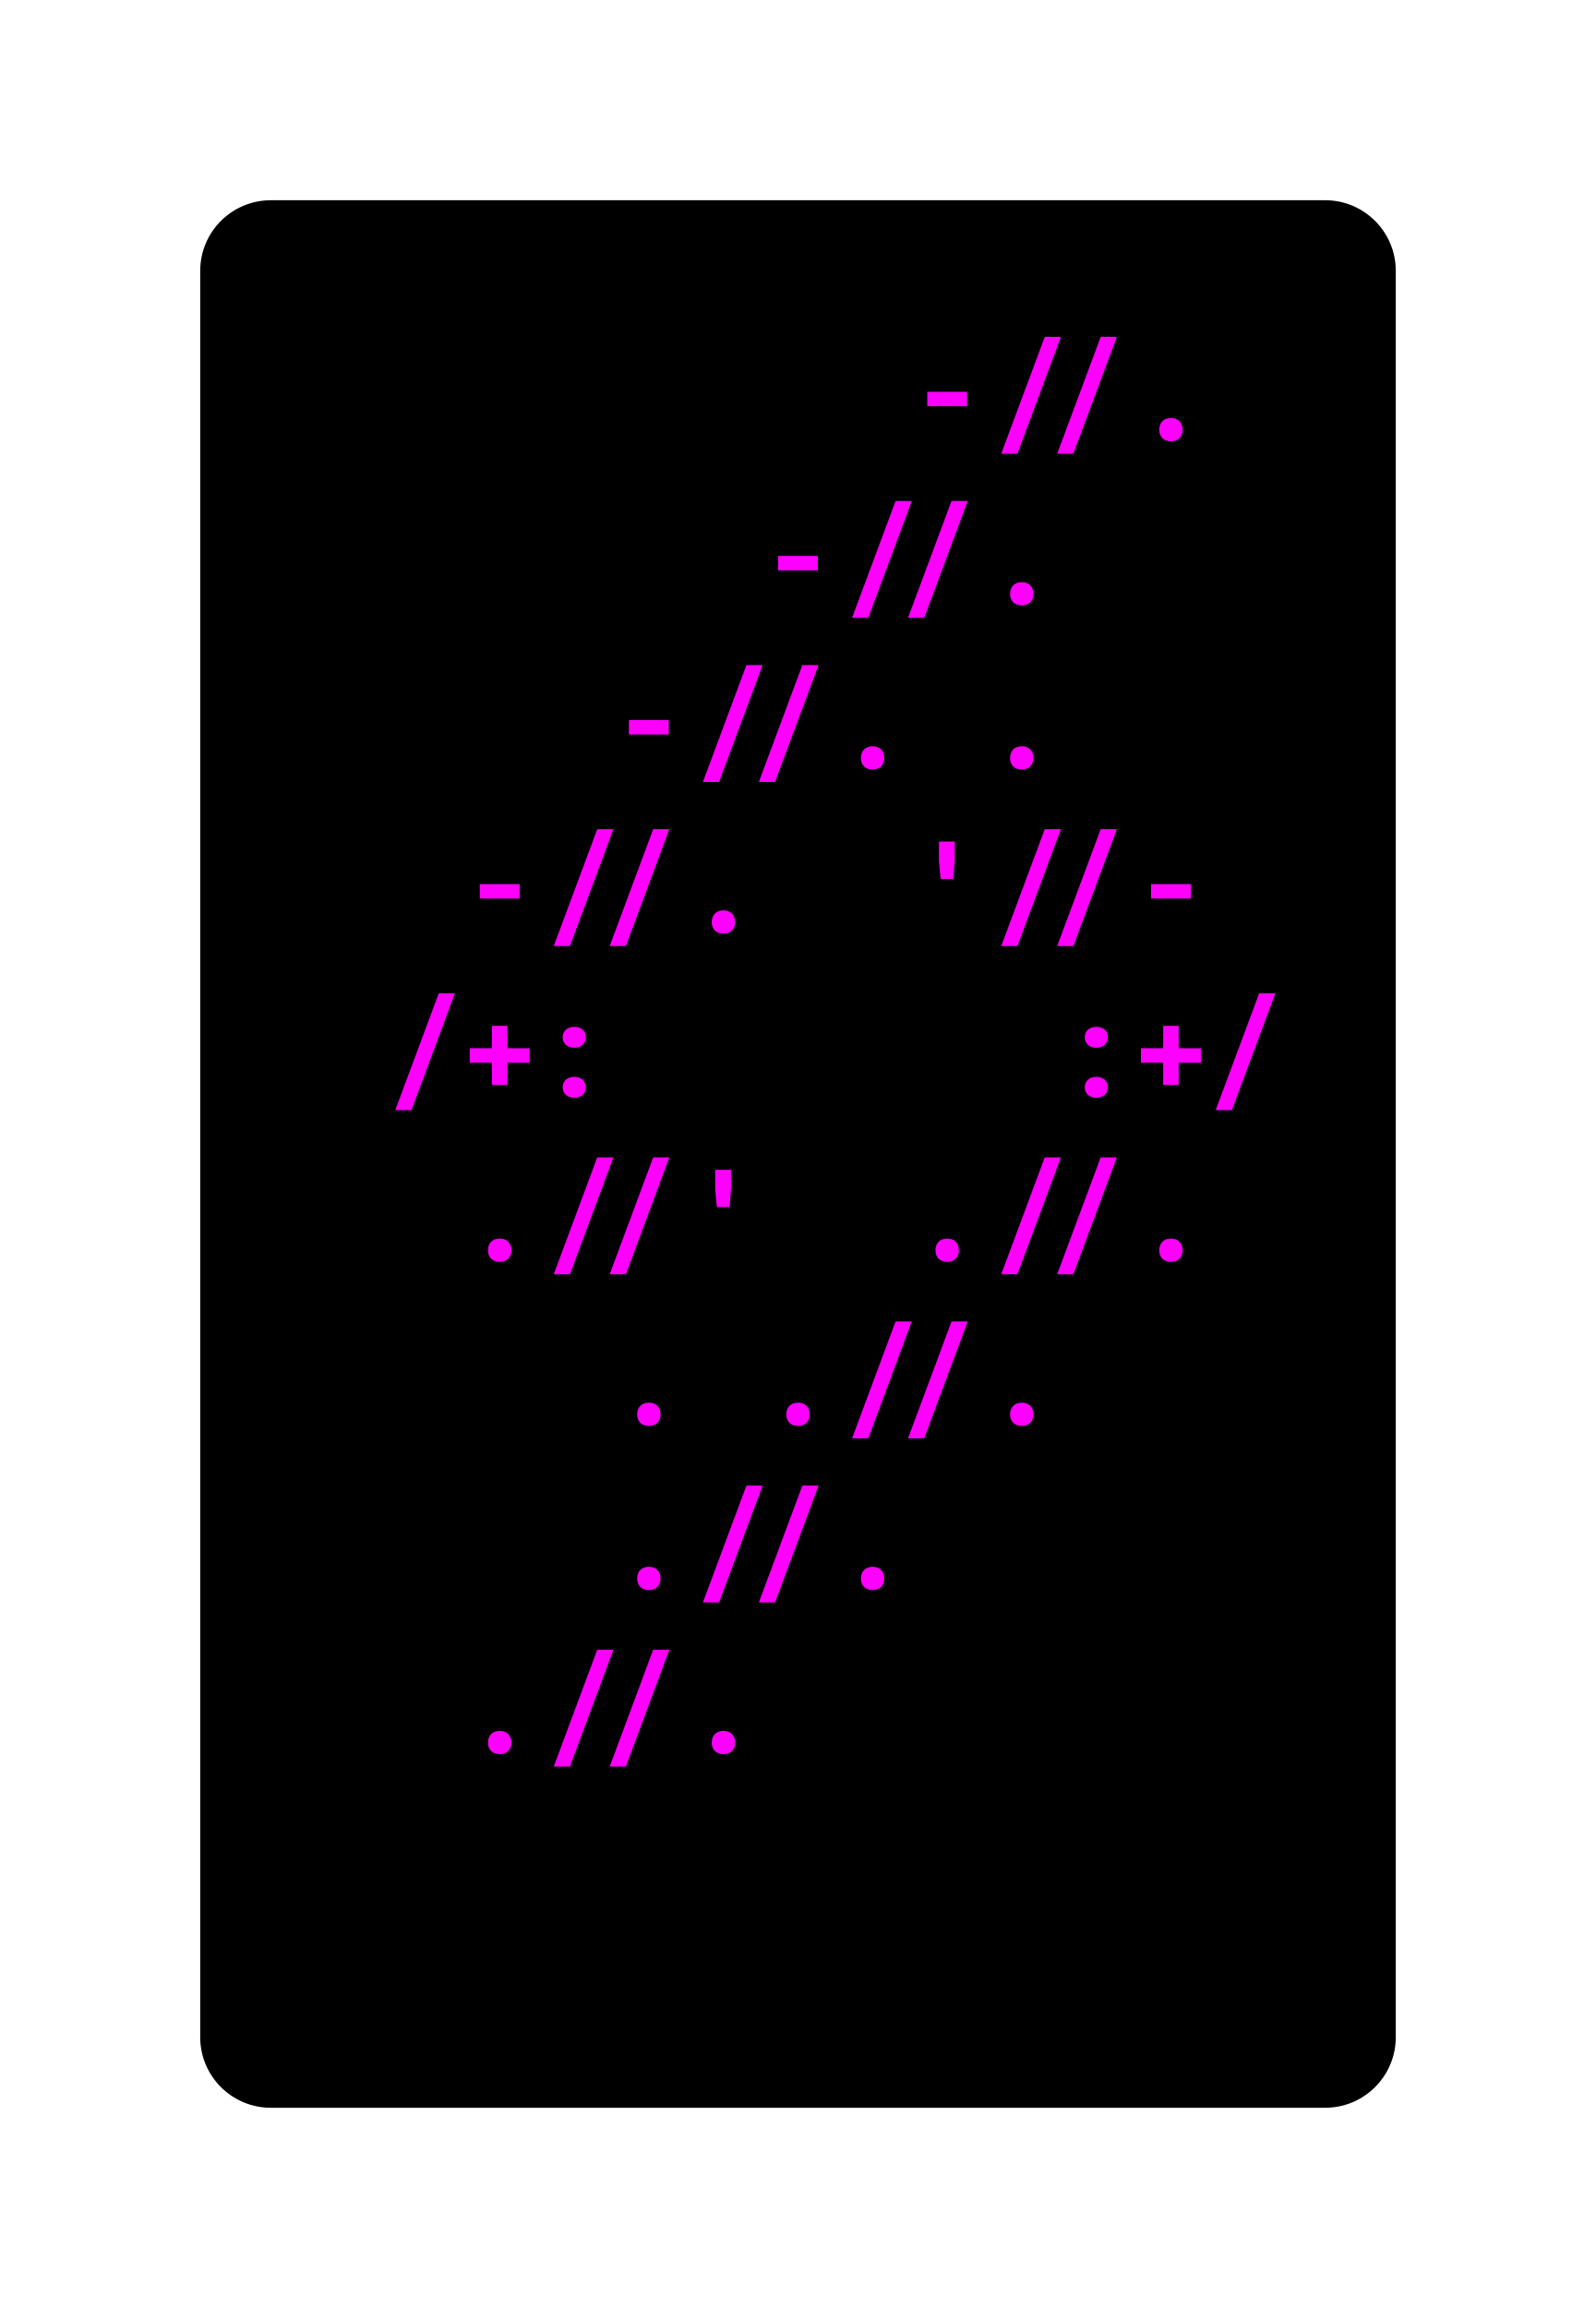
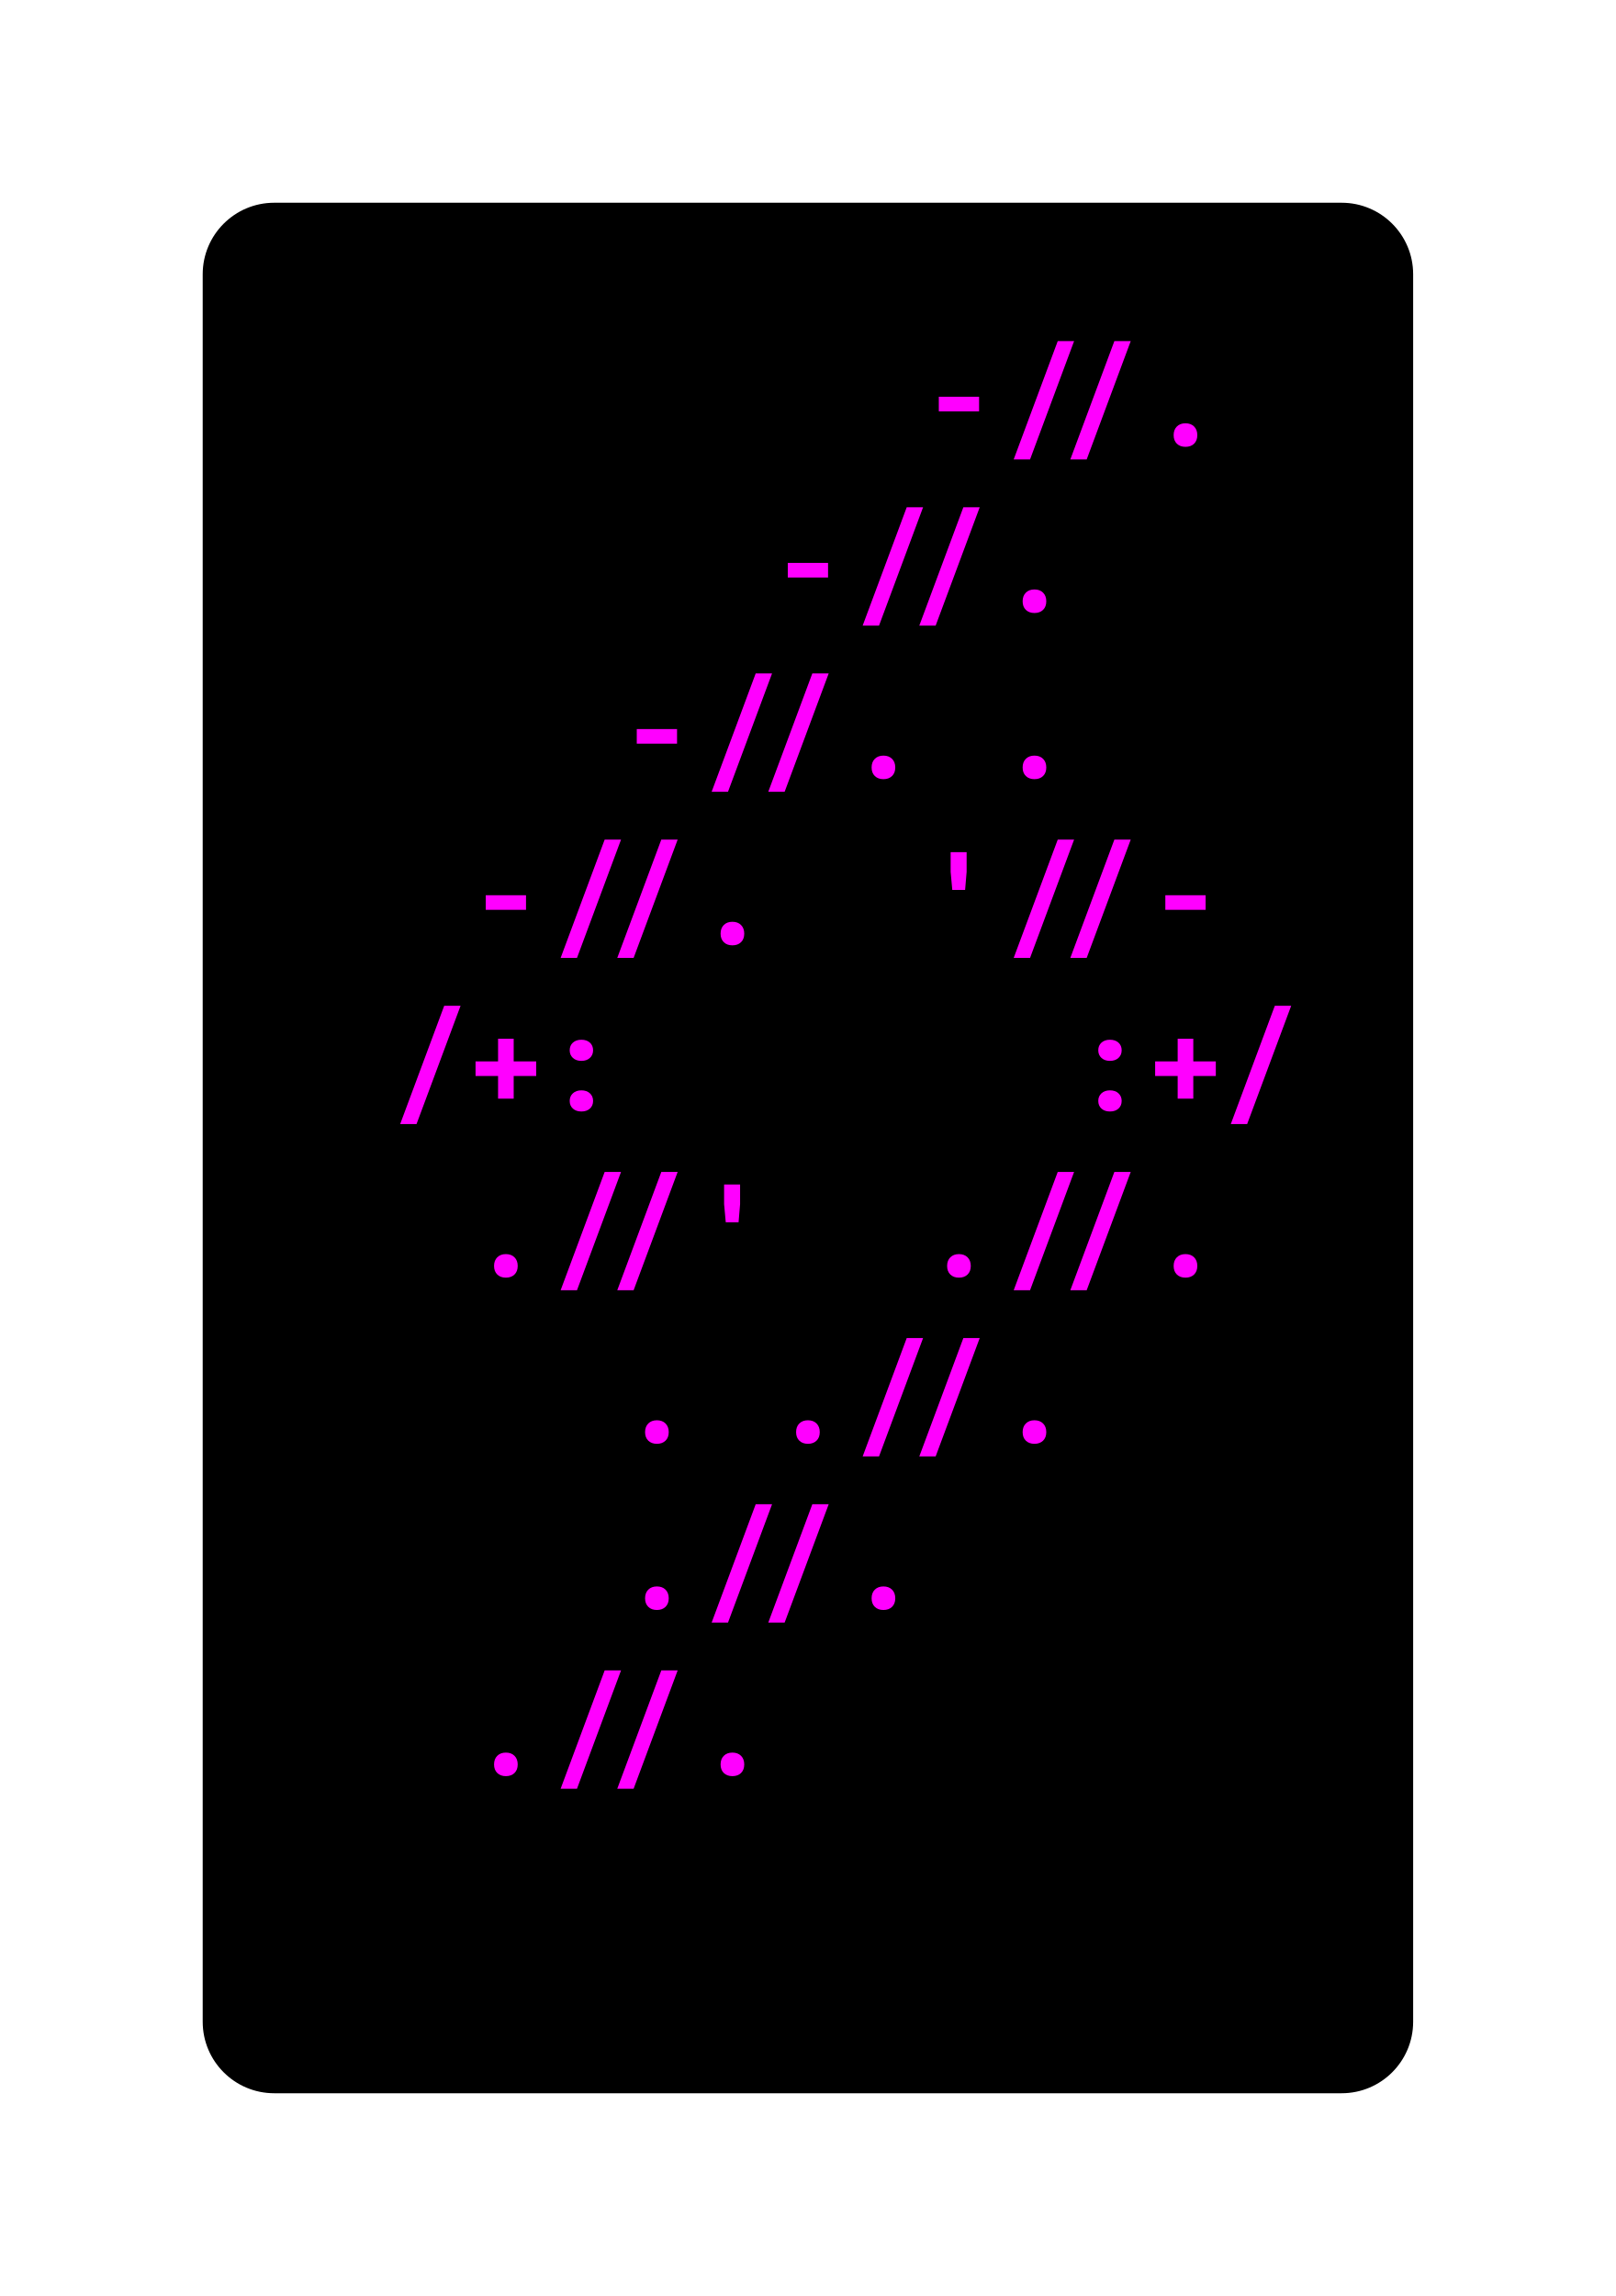
- <svg xmlns="http://www.w3.org/2000/svg" xmlns:xlink="http://www.w3.org/1999/xlink" class="typst-doc" viewBox="0 0 112.986 163.371" width="112.986" height="163.371">
+ <svg xmlns="http://www.w3.org/2000/svg" xmlns:xlink="http://www.w3.org/1999/xlink" class="typst-doc" viewBox="0 0 112.986 160.507" width="112.986" height="160.507">
  <g>
    <g transform="translate(14.17325 14.17325)">
-       <path class="typst-shape" fill="#000000" d="M 1.464 1.464 C 2.402 0.527 3.674 0 5 0 L 79.64 0 C 82.401 0 84.64 2.239 84.64 5 L 84.64 130.024 C 84.64 132.786 82.401 135.024 79.64 135.024 L 5 135.024 C 2.239 135.024 0 132.786 0 130.024 L 0 5 C 0 3.674 0.527 2.402 1.464 1.464 Z " />
-     </g>
-     <g transform="translate(22.17325 26.54902)">
-       <path class="typst-shape" fill="#000000" d="M 0 0 L 0 7.24 L 0 7.24 L 0 0 Z " />
-     </g>
-     <g transform="translate(22.17325 26.69404)">
-       <path class="typst-shape" fill="#000000" d="M 0 0 L 0 7.095 L 0 7.095 L 0 0 Z " />
-     </g>
-     <g transform="translate(22.17325 22.17325)">
-       <path class="typst-shape" fill="#000000" d="M 0 0 L 0 11.616 L 68.64 11.616 L 68.64 0 Z " />
-     </g>
-     <g transform="translate(22.17325 31.14925)">
-       <g class="typst-text" transform="scale(0.0088 -0.0088)">
-         <use xlink:href="#g0" x="4800" fill="#ff00ff" />
-         <use xlink:href="#g1" x="6000" fill="#ff00ff" />
-         <use xlink:href="#g2" x="6600" fill="#ff00ff" />
-       </g>
-     </g>
-     <g transform="translate(90.81325 26.54902)">
-       <path class="typst-shape" fill="#000000" d="M 0 0 L 0 7.24 L 0 7.24 L 0 0 Z " />
-     </g>
-     <g transform="translate(90.81325 26.54902)">
-       <path class="typst-shape" fill="#000000" d="M 0 0 L 0 7.24 L 0 7.24 L 0 0 Z " />
-     </g>
-     <g transform="translate(22.17325 33.78925)">
      <g class="typst-group">
        <g>
-           <g transform="translate(0 4.375766)">
-             <path class="typst-shape" fill="#000000" d="M 0 0 L 0 7.24 L 0 7.24 L 0 0 Z " />
-           </g>
-           <g transform="translate(0 4.520785)">
-             <path class="typst-shape" fill="#000000" d="M 0 0 L 0 7.095 L 0 7.095 L 0 0 Z " />
-           </g>
-           <g transform="translate(0 4.520785)">
-             <path class="typst-shape" fill="#000000" d="M 0 0 L 0 7.095 L 0 7.095 L 0 0 Z " />
-           </g>
          <g transform="translate(-0 -0)">
-             <path class="typst-shape" fill="#000000" d="M 0 0 L 0 11.616 L 68.64 11.616 L 68.64 0 Z " />
-           </g>
-           <g transform="translate(0 8.976)">
-             <g class="typst-text" transform="scale(0.0088 -0.0088)">
-               <use xlink:href="#g0" x="3600" fill="#ff00ff" />
-               <use xlink:href="#g1" x="4800" fill="#ff00ff" />
-               <use xlink:href="#g2" x="5400" fill="#ff00ff" />
-             </g>
-           </g>
-           <g transform="translate(68.64 4.375766)">
-             <path class="typst-shape" fill="#000000" d="M 0 0 L 0 7.24 L 0 7.24 L 0 0 Z " />
-           </g>
-           <g transform="translate(68.64 4.375766)">
-             <path class="typst-shape" fill="#000000" d="M 0 0 L 0 7.24 L 0 7.24 L 0 0 Z " />
+             <path class="typst-shape" fill="#000000" d="M 0 5 C 0 2.239 2.239 0 5 0 L 79.64 0 C 82.401 0 84.64 2.239 84.64 5 L 84.64 127.16 C 84.64 129.921 82.401 132.16 79.64 132.16 L 5 132.16 C 2.239 132.16 0 129.921 0 127.16 Z " />
+           </g>
+           <g transform="translate(8 19.616)">
+             <g class="typst-group">
+               <g />
+             </g>
+           </g>
+           <g transform="translate(8 19.616)">
+             <g class="typst-group">
+               <g />
+             </g>
+           </g>
+           <g transform="translate(8 8)">
+             <g class="typst-group">
+               <g>
+                 <g transform="translate(0 8.976)">
+                   <g class="typst-text" transform="scale(1, -1)">
+                     <use xlink:href="#gC6E1CC4D6C05065C5BE14EB8CD3CBEF1" x="42.24" fill="#ff00ff" />
+                     <use xlink:href="#gD37D06E797CEE768C33508071BE798CD" x="52.8" fill="#ff00ff" />
+                     <use xlink:href="#gBA8BB243EE0A5024F975614D7555959C" x="58.08" fill="#ff00ff" />
+                   </g>
+                 </g>
+               </g>
+             </g>
+           </g>
+           <g transform="translate(76.64 8)">
+             <g class="typst-group">
+               <g />
+             </g>
+           </g>
+           <g transform="translate(8 31.232)">
+             <g class="typst-group">
+               <g />
+             </g>
+           </g>
+           <g transform="translate(8 31.232)">
+             <g class="typst-group">
+               <g />
+             </g>
+           </g>
+           <g transform="translate(8 31.232)">
+             <g class="typst-group">
+               <g />
+             </g>
+           </g>
+           <g transform="translate(8 19.616)">
+             <g class="typst-group">
+               <g>
+                 <g transform="translate(0 8.976)">
+                   <g class="typst-text" transform="scale(1, -1)">
+                     <use xlink:href="#gC6E1CC4D6C05065C5BE14EB8CD3CBEF1" x="31.68" fill="#ff00ff" />
+                     <use xlink:href="#gD37D06E797CEE768C33508071BE798CD" x="42.24" fill="#ff00ff" />
+                     <use xlink:href="#gBA8BB243EE0A5024F975614D7555959C" x="47.52" fill="#ff00ff" />
+                   </g>
+                 </g>
+               </g>
+             </g>
+           </g>
+           <g transform="translate(76.64 19.616)">
+             <g class="typst-group">
+               <g />
+             </g>
+           </g>
+           <g transform="translate(8 42.848)">
+             <g class="typst-group">
+               <g />
+             </g>
+           </g>
+           <g transform="translate(8 42.848)">
+             <g class="typst-group">
+               <g />
+             </g>
+           </g>
+           <g transform="translate(8 42.848)">
+             <g class="typst-group">
+               <g />
+             </g>
+           </g>
+           <g transform="translate(8 31.232)">
+             <g class="typst-group">
+               <g>
+                 <g transform="translate(0 8.976)">
+                   <g class="typst-text" transform="scale(1, -1)">
+                     <use xlink:href="#gC6E1CC4D6C05065C5BE14EB8CD3CBEF1" x="21.12" fill="#ff00ff" />
+                     <use xlink:href="#gD37D06E797CEE768C33508071BE798CD" x="31.68" fill="#ff00ff" />
+                     <use xlink:href="#gBA8BB243EE0A5024F975614D7555959C" x="36.96" fill="#ff00ff" />
+                     <use xlink:href="#gBA8BB243EE0A5024F975614D7555959C" x="47.52" fill="#ff00ff" />
+                   </g>
+                 </g>
+               </g>
+             </g>
+           </g>
+           <g transform="translate(76.64 31.232)">
+             <g class="typst-group">
+               <g />
+             </g>
+           </g>
+           <g transform="translate(8 54.464)">
+             <g class="typst-group">
+               <g />
+             </g>
+           </g>
+           <g transform="translate(8 54.464)">
+             <g class="typst-group">
+               <g />
+             </g>
+           </g>
+           <g transform="translate(8 54.464)">
+             <g class="typst-group">
+               <g />
+             </g>
+           </g>
+           <g transform="translate(8 42.848)">
+             <g class="typst-group">
+               <g>
+                 <g transform="translate(0 8.976)">
+                   <g class="typst-text" transform="scale(1, -1)">
+                     <use xlink:href="#gC6E1CC4D6C05065C5BE14EB8CD3CBEF1" x="10.56" fill="#ff00ff" />
+                     <use xlink:href="#gD37D06E797CEE768C33508071BE798CD" x="21.12" fill="#ff00ff" />
+                     <use xlink:href="#gBA8BB243EE0A5024F975614D7555959C" x="26.4" fill="#ff00ff" />
+                     <use xlink:href="#gB85FB72A8970B6DBEE752810A5068D6E" x="42.24" fill="#ff00ff" />
+                     <use xlink:href="#gD37D06E797CEE768C33508071BE798CD" x="52.8" fill="#ff00ff" />
+                     <use xlink:href="#gC6E1CC4D6C05065C5BE14EB8CD3CBEF1" x="58.08" fill="#ff00ff" />
+                   </g>
+                 </g>
+               </g>
+             </g>
+           </g>
+           <g transform="translate(76.64 42.848)">
+             <g class="typst-group">
+               <g />
+             </g>
+           </g>
+           <g transform="translate(8 66.08)">
+             <g class="typst-group">
+               <g />
+             </g>
+           </g>
+           <g transform="translate(8 66.08)">
+             <g class="typst-group">
+               <g />
+             </g>
+           </g>
+           <g transform="translate(8 66.08)">
+             <g class="typst-group">
+               <g />
+             </g>
+           </g>
+           <g transform="translate(8 54.464)">
+             <g class="typst-group">
+               <g>
+                 <g transform="translate(0 8.976)">
+                   <g class="typst-text" transform="scale(1, -1)">
+                     <use xlink:href="#g6DFD4CB43BBA88802CBD8EAC7B58F918" x="5.28" fill="#ff00ff" />
+                     <use xlink:href="#g42DC7392A4CAA3092F5BE13CE699DB55" x="10.56" fill="#ff00ff" />
+                     <use xlink:href="#g7D3EDD5F26DB134F03A6ED439EAB9C57" x="15.84" fill="#ff00ff" />
+                     <use xlink:href="#g7D3EDD5F26DB134F03A6ED439EAB9C57" x="52.8" fill="#ff00ff" />
+                     <use xlink:href="#g42DC7392A4CAA3092F5BE13CE699DB55" x="58.08" fill="#ff00ff" />
+                     <use xlink:href="#g6DFD4CB43BBA88802CBD8EAC7B58F918" x="63.36" fill="#ff00ff" />
+                   </g>
+                 </g>
+               </g>
+             </g>
+           </g>
+           <g transform="translate(76.64 54.464)">
+             <g class="typst-group">
+               <g />
+             </g>
+           </g>
+           <g transform="translate(8 77.696)">
+             <g class="typst-group">
+               <g />
+             </g>
+           </g>
+           <g transform="translate(8 77.696)">
+             <g class="typst-group">
+               <g />
+             </g>
+           </g>
+           <g transform="translate(8 77.696)">
+             <g class="typst-group">
+               <g />
+             </g>
+           </g>
+           <g transform="translate(8 66.08)">
+             <g class="typst-group">
+               <g>
+                 <g transform="translate(0 8.976)">
+                   <g class="typst-text" transform="scale(1, -1)">
+                     <use xlink:href="#gBA8BB243EE0A5024F975614D7555959C" x="10.56" fill="#ff00ff" />
+                     <use xlink:href="#gD37D06E797CEE768C33508071BE798CD" x="21.12" fill="#ff00ff" />
+                     <use xlink:href="#gB85FB72A8970B6DBEE752810A5068D6E" x="26.4" fill="#ff00ff" />
+                     <use xlink:href="#gBA8BB243EE0A5024F975614D7555959C" x="42.24" fill="#ff00ff" />
+                     <use xlink:href="#gD37D06E797CEE768C33508071BE798CD" x="52.8" fill="#ff00ff" />
+                     <use xlink:href="#gBA8BB243EE0A5024F975614D7555959C" x="58.08" fill="#ff00ff" />
+                   </g>
+                 </g>
+               </g>
+             </g>
+           </g>
+           <g transform="translate(76.64 66.08)">
+             <g class="typst-group">
+               <g />
+             </g>
+           </g>
+           <g transform="translate(8 89.312)">
+             <g class="typst-group">
+               <g />
+             </g>
+           </g>
+           <g transform="translate(8 89.312)">
+             <g class="typst-group">
+               <g />
+             </g>
+           </g>
+           <g transform="translate(8 89.312)">
+             <g class="typst-group">
+               <g />
+             </g>
+           </g>
+           <g transform="translate(8 77.696)">
+             <g class="typst-group">
+               <g>
+                 <g transform="translate(0 8.976)">
+                   <g class="typst-text" transform="scale(1, -1)">
+                     <use xlink:href="#gBA8BB243EE0A5024F975614D7555959C" x="21.12" fill="#ff00ff" />
+                     <use xlink:href="#gBA8BB243EE0A5024F975614D7555959C" x="31.68" fill="#ff00ff" />
+                     <use xlink:href="#gD37D06E797CEE768C33508071BE798CD" x="42.24" fill="#ff00ff" />
+                     <use xlink:href="#gBA8BB243EE0A5024F975614D7555959C" x="47.52" fill="#ff00ff" />
+                   </g>
+                 </g>
+               </g>
+             </g>
+           </g>
+           <g transform="translate(76.64 77.696)">
+             <g class="typst-group">
+               <g />
+             </g>
+           </g>
+           <g transform="translate(8 100.928)">
+             <g class="typst-group">
+               <g />
+             </g>
+           </g>
+           <g transform="translate(8 100.928)">
+             <g class="typst-group">
+               <g />
+             </g>
+           </g>
+           <g transform="translate(8 100.928)">
+             <g class="typst-group">
+               <g />
+             </g>
+           </g>
+           <g transform="translate(8 89.312)">
+             <g class="typst-group">
+               <g>
+                 <g transform="translate(0 8.976)">
+                   <g class="typst-text" transform="scale(1, -1)">
+                     <use xlink:href="#gBA8BB243EE0A5024F975614D7555959C" x="21.12" fill="#ff00ff" />
+                     <use xlink:href="#gD37D06E797CEE768C33508071BE798CD" x="31.68" fill="#ff00ff" />
+                     <use xlink:href="#gBA8BB243EE0A5024F975614D7555959C" x="36.96" fill="#ff00ff" />
+                   </g>
+                 </g>
+               </g>
+             </g>
+           </g>
+           <g transform="translate(76.64 89.312)">
+             <g class="typst-group">
+               <g />
+             </g>
+           </g>
+           <g transform="translate(8 112.544)">
+             <g class="typst-group">
+               <g />
+             </g>
+           </g>
+           <g transform="translate(8 112.544)">
+             <g class="typst-group">
+               <g />
+             </g>
+           </g>
+           <g transform="translate(8 112.544)">
+             <g class="typst-group">
+               <g />
+             </g>
+           </g>
+           <g transform="translate(8 100.928)">
+             <g class="typst-group">
+               <g>
+                 <g transform="translate(0 8.976)">
+                   <g class="typst-text" transform="scale(1, -1)">
+                     <use xlink:href="#gBA8BB243EE0A5024F975614D7555959C" x="10.56" fill="#ff00ff" />
+                     <use xlink:href="#gD37D06E797CEE768C33508071BE798CD" x="21.12" fill="#ff00ff" />
+                     <use xlink:href="#gBA8BB243EE0A5024F975614D7555959C" x="26.4" fill="#ff00ff" />
+                   </g>
+                 </g>
+               </g>
+             </g>
+           </g>
+           <g transform="translate(76.64 100.928)">
+             <g class="typst-group">
+               <g />
+             </g>
+           </g>
+           <g transform="translate(8 112.544)">
+             <g class="typst-group">
+               <g />
+             </g>
+           </g>
+           <g transform="translate(8 124.16)">
+             <g class="typst-group">
+               <g />
+             </g>
          </g>
        </g>
      </g>
    </g>
-     <g transform="translate(22.17325 45.40525)">
-       <g class="typst-group">
-         <g>
-           <g transform="translate(0 4.375766)">
-             <path class="typst-shape" fill="#000000" d="M 0 0 L 0 7.24 L 0 7.24 L 0 0 Z " />
-           </g>
-           <g transform="translate(0 4.520785)">
-             <path class="typst-shape" fill="#000000" d="M 0 0 L 0 7.095 L 0 7.095 L 0 0 Z " />
-           </g>
-           <g transform="translate(0 4.520785)">
-             <path class="typst-shape" fill="#000000" d="M 0 0 L 0 7.095 L 0 7.095 L 0 0 Z " />
-           </g>
-           <g transform="translate(-0 -0)">
-             <path class="typst-shape" fill="#000000" d="M 0 0 L 0 11.616 L 68.64 11.616 L 68.64 0 Z " />
-           </g>
-           <g transform="translate(0 8.976)">
-             <g class="typst-text" transform="scale(0.0088 -0.0088)">
-               <use xlink:href="#g0" x="2400" fill="#ff00ff" />
-               <use xlink:href="#g1" x="3600" fill="#ff00ff" />
-               <use xlink:href="#g2" x="4200" fill="#ff00ff" />
-               <use xlink:href="#g2" x="5400" fill="#ff00ff" />
-             </g>
-           </g>
-           <g transform="translate(68.64 4.375766)">
-             <path class="typst-shape" fill="#000000" d="M 0 0 L 0 7.24 L 0 7.24 L 0 0 Z " />
-           </g>
-           <g transform="translate(68.64 4.375766)">
-             <path class="typst-shape" fill="#000000" d="M 0 0 L 0 7.24 L 0 7.24 L 0 0 Z " />
-           </g>
-         </g>
-       </g>
-     </g>
-     <g transform="translate(22.17325 57.02125)">
-       <g class="typst-group">
-         <g>
-           <g transform="translate(0 4.375766)">
-             <path class="typst-shape" fill="#000000" d="M 0 0 L 0 7.24 L 0 7.24 L 0 0 Z " />
-           </g>
-           <g transform="translate(0 4.520785)">
-             <path class="typst-shape" fill="#000000" d="M 0 0 L 0 7.095 L 0 7.095 L 0 0 Z " />
-           </g>
-           <g transform="translate(0 4.520785)">
-             <path class="typst-shape" fill="#000000" d="M 0 0 L 0 7.095 L 0 7.095 L 0 0 Z " />
-           </g>
-           <g transform="translate(-0 -0)">
-             <path class="typst-shape" fill="#000000" d="M 0 0 L 0 11.616 L 68.64 11.616 L 68.64 0 Z " />
-           </g>
-           <g transform="translate(0 8.976)">
-             <g class="typst-text" transform="scale(0.0088 -0.0088)">
-               <use xlink:href="#g0" x="1200" fill="#ff00ff" />
-               <use xlink:href="#g1" x="2400" fill="#ff00ff" />
-               <use xlink:href="#g2" x="3000" fill="#ff00ff" />
-               <use xlink:href="#g3" x="4800" fill="#ff00ff" />
-               <use xlink:href="#g1" x="6000" fill="#ff00ff" />
-               <use xlink:href="#g0" x="6600" fill="#ff00ff" />
-             </g>
-           </g>
-           <g transform="translate(68.64 4.375766)">
-             <path class="typst-shape" fill="#000000" d="M 0 0 L 0 7.24 L 0 7.24 L 0 0 Z " />
-           </g>
-           <g transform="translate(68.64 4.375766)">
-             <path class="typst-shape" fill="#000000" d="M 0 0 L 0 7.24 L 0 7.24 L 0 0 Z " />
-           </g>
-         </g>
-       </g>
-     </g>
-     <g transform="translate(22.17325 68.63725)">
-       <g class="typst-group">
-         <g>
-           <g transform="translate(0 4.375766)">
-             <path class="typst-shape" fill="#000000" d="M 0 0 L 0 7.24 L 0 7.24 L 0 0 Z " />
-           </g>
-           <g transform="translate(0 4.520785)">
-             <path class="typst-shape" fill="#000000" d="M 0 0 L 0 7.095 L 0 7.095 L 0 0 Z " />
-           </g>
-           <g transform="translate(0 4.520785)">
-             <path class="typst-shape" fill="#000000" d="M 0 0 L 0 7.095 L 0 7.095 L 0 0 Z " />
-           </g>
-           <g transform="translate(-0 -0)">
-             <path class="typst-shape" fill="#000000" d="M 0 0 L 0 11.616 L 68.64 11.616 L 68.64 0 Z " />
-           </g>
-           <g transform="translate(0 8.976)">
-             <g class="typst-text" transform="scale(0.0088 -0.0088)">
-               <use xlink:href="#g4" x="600" fill="#ff00ff" />
-               <use xlink:href="#g5" x="1200" fill="#ff00ff" />
-               <use xlink:href="#g6" x="1800" fill="#ff00ff" />
-               <use xlink:href="#g6" x="6000" fill="#ff00ff" />
-               <use xlink:href="#g5" x="6600" fill="#ff00ff" />
-               <use xlink:href="#g4" x="7200" fill="#ff00ff" />
-             </g>
-           </g>
-           <g transform="translate(68.64 4.375766)">
-             <path class="typst-shape" fill="#000000" d="M 0 0 L 0 7.24 L 0 7.24 L 0 0 Z " />
-           </g>
-           <g transform="translate(68.64 4.375766)">
-             <path class="typst-shape" fill="#000000" d="M 0 0 L 0 7.24 L 0 7.24 L 0 0 Z " />
-           </g>
-         </g>
-       </g>
-     </g>
-     <g transform="translate(22.17325 80.25325)">
-       <g class="typst-group">
-         <g>
-           <g transform="translate(0 4.375766)">
-             <path class="typst-shape" fill="#000000" d="M 0 0 L 0 7.24 L 0 7.24 L 0 0 Z " />
-           </g>
-           <g transform="translate(0 4.520785)">
-             <path class="typst-shape" fill="#000000" d="M 0 0 L 0 7.095 L 0 7.095 L 0 0 Z " />
-           </g>
-           <g transform="translate(0 4.520785)">
-             <path class="typst-shape" fill="#000000" d="M 0 0 L 0 7.095 L 0 7.095 L 0 0 Z " />
-           </g>
-           <g transform="translate(-0 -0)">
-             <path class="typst-shape" fill="#000000" d="M 0 0 L 0 11.616 L 68.64 11.616 L 68.64 0 Z " />
-           </g>
-           <g transform="translate(0 8.976)">
-             <g class="typst-text" transform="scale(0.0088 -0.0088)">
-               <use xlink:href="#g2" x="1200" fill="#ff00ff" />
-               <use xlink:href="#g1" x="2400" fill="#ff00ff" />
-               <use xlink:href="#g3" x="3000" fill="#ff00ff" />
-               <use xlink:href="#g2" x="4800" fill="#ff00ff" />
-               <use xlink:href="#g1" x="6000" fill="#ff00ff" />
-               <use xlink:href="#g2" x="6600" fill="#ff00ff" />
-             </g>
-           </g>
-           <g transform="translate(68.64 4.375766)">
-             <path class="typst-shape" fill="#000000" d="M 0 0 L 0 7.24 L 0 7.24 L 0 0 Z " />
-           </g>
-           <g transform="translate(68.64 4.375766)">
-             <path class="typst-shape" fill="#000000" d="M 0 0 L 0 7.24 L 0 7.24 L 0 0 Z " />
-           </g>
-         </g>
-       </g>
-     </g>
-     <g transform="translate(22.17325 91.86925)">
-       <g class="typst-group">
-         <g>
-           <g transform="translate(0 4.375766)">
-             <path class="typst-shape" fill="#000000" d="M 0 0 L 0 7.24 L 0 7.24 L 0 0 Z " />
-           </g>
-           <g transform="translate(0 4.520785)">
-             <path class="typst-shape" fill="#000000" d="M 0 0 L 0 7.095 L 0 7.095 L 0 0 Z " />
-           </g>
-           <g transform="translate(0 4.520785)">
-             <path class="typst-shape" fill="#000000" d="M 0 0 L 0 7.095 L 0 7.095 L 0 0 Z " />
-           </g>
-           <g transform="translate(-0 -0)">
-             <path class="typst-shape" fill="#000000" d="M 0 0 L 0 11.616 L 68.64 11.616 L 68.64 0 Z " />
-           </g>
-           <g transform="translate(0 8.976)">
-             <g class="typst-text" transform="scale(0.0088 -0.0088)">
-               <use xlink:href="#g2" x="2400" fill="#ff00ff" />
-               <use xlink:href="#g2" x="3600" fill="#ff00ff" />
-               <use xlink:href="#g1" x="4800" fill="#ff00ff" />
-               <use xlink:href="#g2" x="5400" fill="#ff00ff" />
-             </g>
-           </g>
-           <g transform="translate(68.64 4.375766)">
-             <path class="typst-shape" fill="#000000" d="M 0 0 L 0 7.24 L 0 7.24 L 0 0 Z " />
-           </g>
-           <g transform="translate(68.64 4.375766)">
-             <path class="typst-shape" fill="#000000" d="M 0 0 L 0 7.24 L 0 7.24 L 0 0 Z " />
-           </g>
-         </g>
-       </g>
-     </g>
-     <g transform="translate(22.17325 103.4853)">
-       <g class="typst-group">
-         <g>
-           <g transform="translate(0 4.375766)">
-             <path class="typst-shape" fill="#000000" d="M 0 0 L 0 7.24 L 0 7.24 L 0 0 Z " />
-           </g>
-           <g transform="translate(0 4.520785)">
-             <path class="typst-shape" fill="#000000" d="M 0 0 L 0 7.095 L 0 7.095 L 0 0 Z " />
-           </g>
-           <g transform="translate(0 4.520785)">
-             <path class="typst-shape" fill="#000000" d="M 0 0 L 0 7.095 L 0 7.095 L 0 0 Z " />
-           </g>
-           <g transform="translate(-0 -0)">
-             <path class="typst-shape" fill="#000000" d="M 0 0 L 0 11.616 L 68.64 11.616 L 68.64 0 Z " />
-           </g>
-           <g transform="translate(0 8.976)">
-             <g class="typst-text" transform="scale(0.0088 -0.0088)">
-               <use xlink:href="#g2" x="2400" fill="#ff00ff" />
-               <use xlink:href="#g1" x="3600" fill="#ff00ff" />
-               <use xlink:href="#g2" x="4200" fill="#ff00ff" />
-             </g>
-           </g>
-           <g transform="translate(68.64 4.375766)">
-             <path class="typst-shape" fill="#000000" d="M 0 0 L 0 7.24 L 0 7.24 L 0 0 Z " />
-           </g>
-           <g transform="translate(68.64 4.375766)">
-             <path class="typst-shape" fill="#000000" d="M 0 0 L 0 7.24 L 0 7.24 L 0 0 Z " />
-           </g>
-         </g>
-       </g>
-     </g>
-     <g transform="translate(22.17325 115.1013)">
-       <g class="typst-group">
-         <g>
-           <g transform="translate(0 4.375766)">
-             <path class="typst-shape" fill="#000000" d="M 0 0 L 0 7.24 L 0 7.24 L 0 0 Z " />
-           </g>
-           <g transform="translate(0 4.520785)">
-             <path class="typst-shape" fill="#000000" d="M 0 0 L 0 7.095 L 0 7.095 L 0 0 Z " />
-           </g>
-           <g transform="translate(0 4.520785)">
-             <path class="typst-shape" fill="#000000" d="M 0 0 L 0 7.095 L 0 7.095 L 0 0 Z " />
-           </g>
-           <g transform="translate(-0 -0)">
-             <path class="typst-shape" fill="#000000" d="M 0 0 L 0 11.616 L 68.64 11.616 L 68.64 0 Z " />
-           </g>
-           <g transform="translate(0 8.976)">
-             <g class="typst-text" transform="scale(0.0088 -0.0088)">
-               <use xlink:href="#g2" x="1200" fill="#ff00ff" />
-               <use xlink:href="#g1" x="2400" fill="#ff00ff" />
-               <use xlink:href="#g2" x="3000" fill="#ff00ff" />
-             </g>
-           </g>
-           <g transform="translate(68.64 4.375766)">
-             <path class="typst-shape" fill="#000000" d="M 0 0 L 0 7.24 L 0 7.24 L 0 0 Z " />
-           </g>
-           <g transform="translate(68.64 4.375766)">
-             <path class="typst-shape" fill="#000000" d="M 0 0 L 0 7.24 L 0 7.24 L 0 0 Z " />
-           </g>
-         </g>
-       </g>
-     </g>
-     <g transform="translate(22.17325 126.7173)">
-       <path class="typst-shape" fill="#000000" d="M 0 0 L 0 7.24 L 0 7.24 L 0 0 Z " />
-     </g>
-     <g transform="translate(22.17325 126.7173)">
-       <path class="typst-shape" fill="#000000" d="M 0 0 L 0 7.24 L 0 7.24 L 0 0 Z " />
-     </g>
-     <g transform="translate(22.17325 133.9575)">
-       <path class="typst-shape" fill="#000000" d="M 0 0 L 0 7.24 L 0 7.24 L 0 0 Z " />
-     </g>
-     <g transform="translate(0 0)" />
  </g>
  <defs id="glyph">
-     <symbol id="g0" overflow="visible">
-       <path d="M 140 272 L 140 388 L 460 388 L 460 272 L 140 272 Z " />
-     </symbol>
-     <symbol id="g1" overflow="visible">
-       <path d="M -15 -110 L 335 830 L 465 830 L 115 -110 L -15 -110 Z M -465 -110 L -115 830 L 15 830 L -335 -110 L -465 -110 Z " />
-     </symbol>
-     <symbol id="g2" overflow="visible">
-       <path d="M 300 -10 Q 257 -10 231.5 15 Q 206 40 206 83 Q 206 126 231.5 151.5 Q 257 177 300 177 Q 343 177 368.5 151.5 Q 394 126 394 83 Q 394 40 368.5 15 Q 343 -10 300 -10 Z " />
-     </symbol>
-     <symbol id="g3" overflow="visible">
-       <path d="M 247 430 L 234 574 L 234 730 L 361 730 L 361 574 L 349 430 L 247 430 Z " />
-     </symbol>
-     <symbol id="g4" overflow="visible">
-       <path d="M 60 -110 L 410 830 L 540 830 L 190 -110 L 60 -110 Z " />
-     </symbol>
-     <symbol id="g5" overflow="visible">
-       <path d="M 238 92 L 238 272 L 59 272 L 59 388 L 238 388 L 238 568 L 362 568 L 362 388 L 541 388 L 541 272 L 362 272 L 362 92 L 238 92 Z " />
-     </symbol>
-     <symbol id="g6" overflow="visible">
-       <path d="M 300 392 Q 258 392 232.5 415.5 Q 207 439 207 476 Q 207 514 232.5 537 Q 258 560 300 560 Q 342 560 367.5 537 Q 393 514 393 476 Q 393 439 367.5 415.5 Q 342 392 300 392 Z M 300 -10 Q 258 -10 232.5 13 Q 207 36 207 74 Q 207 111 232.5 134.5 Q 258 158 300 158 Q 342 158 367.5 134.5 Q 393 111 393 74 Q 393 36 367.5 13 Q 342 -10 300 -10 Z " />
+     <symbol id="gC6E1CC4D6C05065C5BE14EB8CD3CBEF1" overflow="visible">
+       <path d="M 1.232 2.394 L 1.232 3.414 L 4.048 3.414 L 4.048 2.394 L 1.232 2.394 Z " />
+     </symbol>
+     <symbol id="gD37D06E797CEE768C33508071BE798CD" overflow="visible">
+       <path d="M -0.132 -0.968 L 2.948 7.304 L 4.092 7.304 L 1.012 -0.968 L -0.132 -0.968 Z M -4.092 -0.968 L -1.012 7.304 L 0.132 7.304 L -2.948 -0.968 L -4.092 -0.968 Z " />
+     </symbol>
+     <symbol id="gBA8BB243EE0A5024F975614D7555959C" overflow="visible">
+       <path d="M 2.64 -0.088 Q 2.262 -0.088 2.037 0.132 Q 1.813 0.352 1.813 0.73 Q 1.813 1.109 2.037 1.333 Q 2.262 1.558 2.64 1.558 Q 3.018 1.558 3.243 1.333 Q 3.467 1.109 3.467 0.73 Q 3.467 0.352 3.243 0.132 Q 3.018 -0.088 2.64 -0.088 Z " />
+     </symbol>
+     <symbol id="gB85FB72A8970B6DBEE752810A5068D6E" overflow="visible">
+       <path d="M 2.174 3.784 L 2.059 5.051 L 2.059 6.424 L 3.177 6.424 L 3.177 5.051 L 3.071 3.784 L 2.174 3.784 Z " />
+     </symbol>
+     <symbol id="g6DFD4CB43BBA88802CBD8EAC7B58F918" overflow="visible">
+       <path d="M 0.528 -0.968 L 3.608 7.304 L 4.752 7.304 L 1.672 -0.968 L 0.528 -0.968 Z " />
+     </symbol>
+     <symbol id="g42DC7392A4CAA3092F5BE13CE699DB55" overflow="visible">
+       <path d="M 2.094 0.81 L 2.094 2.394 L 0.519 2.394 L 0.519 3.414 L 2.094 3.414 L 2.094 4.998 L 3.186 4.998 L 3.186 3.414 L 4.761 3.414 L 4.761 2.394 L 3.186 2.394 L 3.186 0.81 L 2.094 0.81 Z " />
+     </symbol>
+     <symbol id="g7D3EDD5F26DB134F03A6ED439EAB9C57" overflow="visible">
+       <path d="M 2.64 3.45 Q 2.27 3.45 2.046 3.656 Q 1.822 3.863 1.822 4.189 Q 1.822 4.523 2.046 4.726 Q 2.27 4.928 2.64 4.928 Q 3.01 4.928 3.234 4.726 Q 3.458 4.523 3.458 4.189 Q 3.458 3.863 3.234 3.656 Q 3.01 3.45 2.64 3.45 Z M 2.64 -0.088 Q 2.27 -0.088 2.046 0.114 Q 1.822 0.317 1.822 0.651 Q 1.822 0.977 2.046 1.184 Q 2.27 1.39 2.64 1.39 Q 3.01 1.39 3.234 1.184 Q 3.458 0.977 3.458 0.651 Q 3.458 0.317 3.234 0.114 Q 3.01 -0.088 2.64 -0.088 Z " />
    </symbol>
  </defs>
-   <defs id="clip-path" />
</svg>
